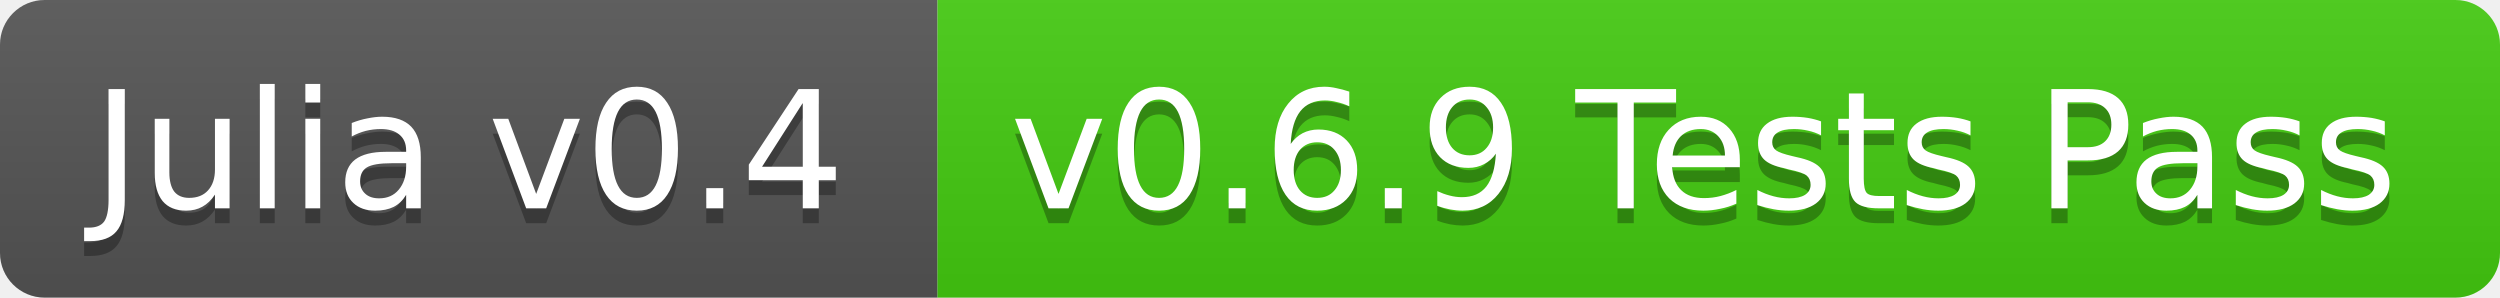
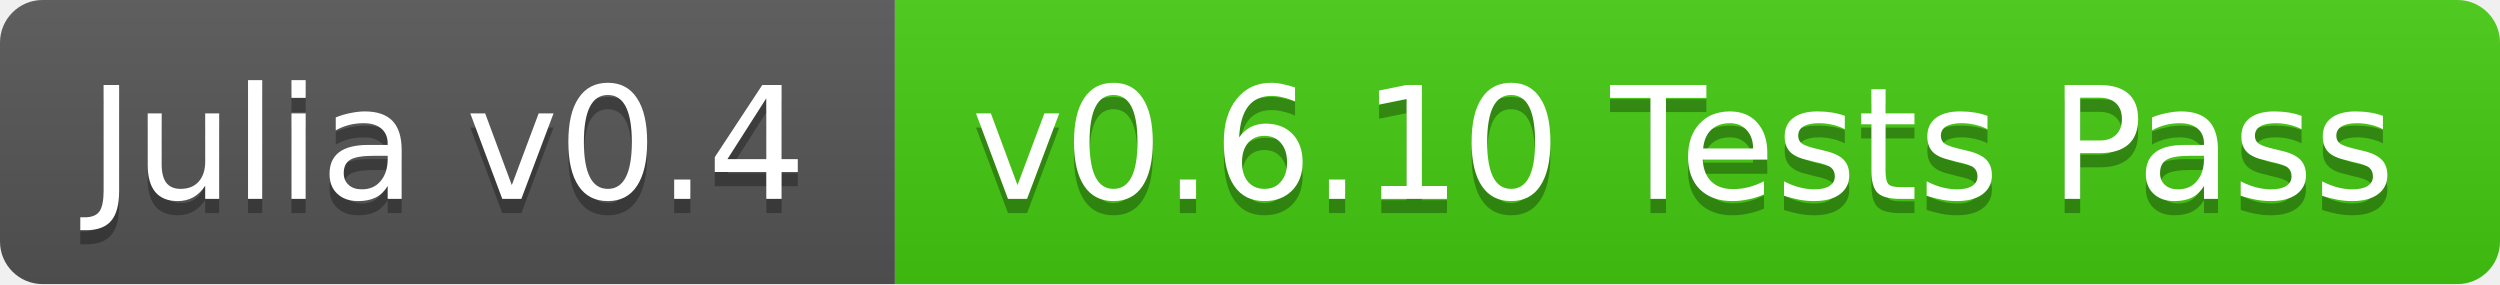
- <svg xmlns="http://www.w3.org/2000/svg" width="168" height="20">
+ <svg xmlns="http://www.w3.org/2000/svg" width="176" height="20">
  <linearGradient id="b" x2="0" y2="100%">
    <stop offset="0" stop-color="#bbb" stop-opacity=".1" />
    <stop offset="1" stop-opacity=".1" />
  </linearGradient>
  <clipPath id="a">
-     <rect width="168" height="20" rx="3" fill="#fff" />
+     <rect width="176" height="20" rx="3" fill="#fff" />
  </clipPath>
  <g clip-path="url(#a)">
    <path fill="#555" d="M0 0h63v20H0z" />
-     <path fill="#4c1" d="M63 0h105v20H63z" />
-     <path fill="url(#b)" d="M0 0h168v20H0z" />
+     <path fill="#4c1" d="M63 0h113v20H63z" />
+     <path fill="url(#b)" d="M0 0h176v20H0z" />
  </g>
  <g fill="#fff" text-anchor="middle" font-family="DejaVu Sans,Verdana,Geneva,sans-serif" font-size="11">
    <text x="31.5" y="15" fill="#010101" fill-opacity=".3">Julia v0.4</text>
    <text x="31.5" y="14">Julia v0.4</text>
-     <text x="114.5" y="15" fill="#010101" fill-opacity=".3">v0.6.9 Tests Pass</text>
-     <text x="114.5" y="14">v0.6.9 Tests Pass</text>
+     <text x="118.5" y="15" fill="#010101" fill-opacity=".3">v0.6.10 Tests Pass</text>
+     <text x="118.5" y="14">v0.6.10 Tests Pass</text>
  </g>
</svg>
